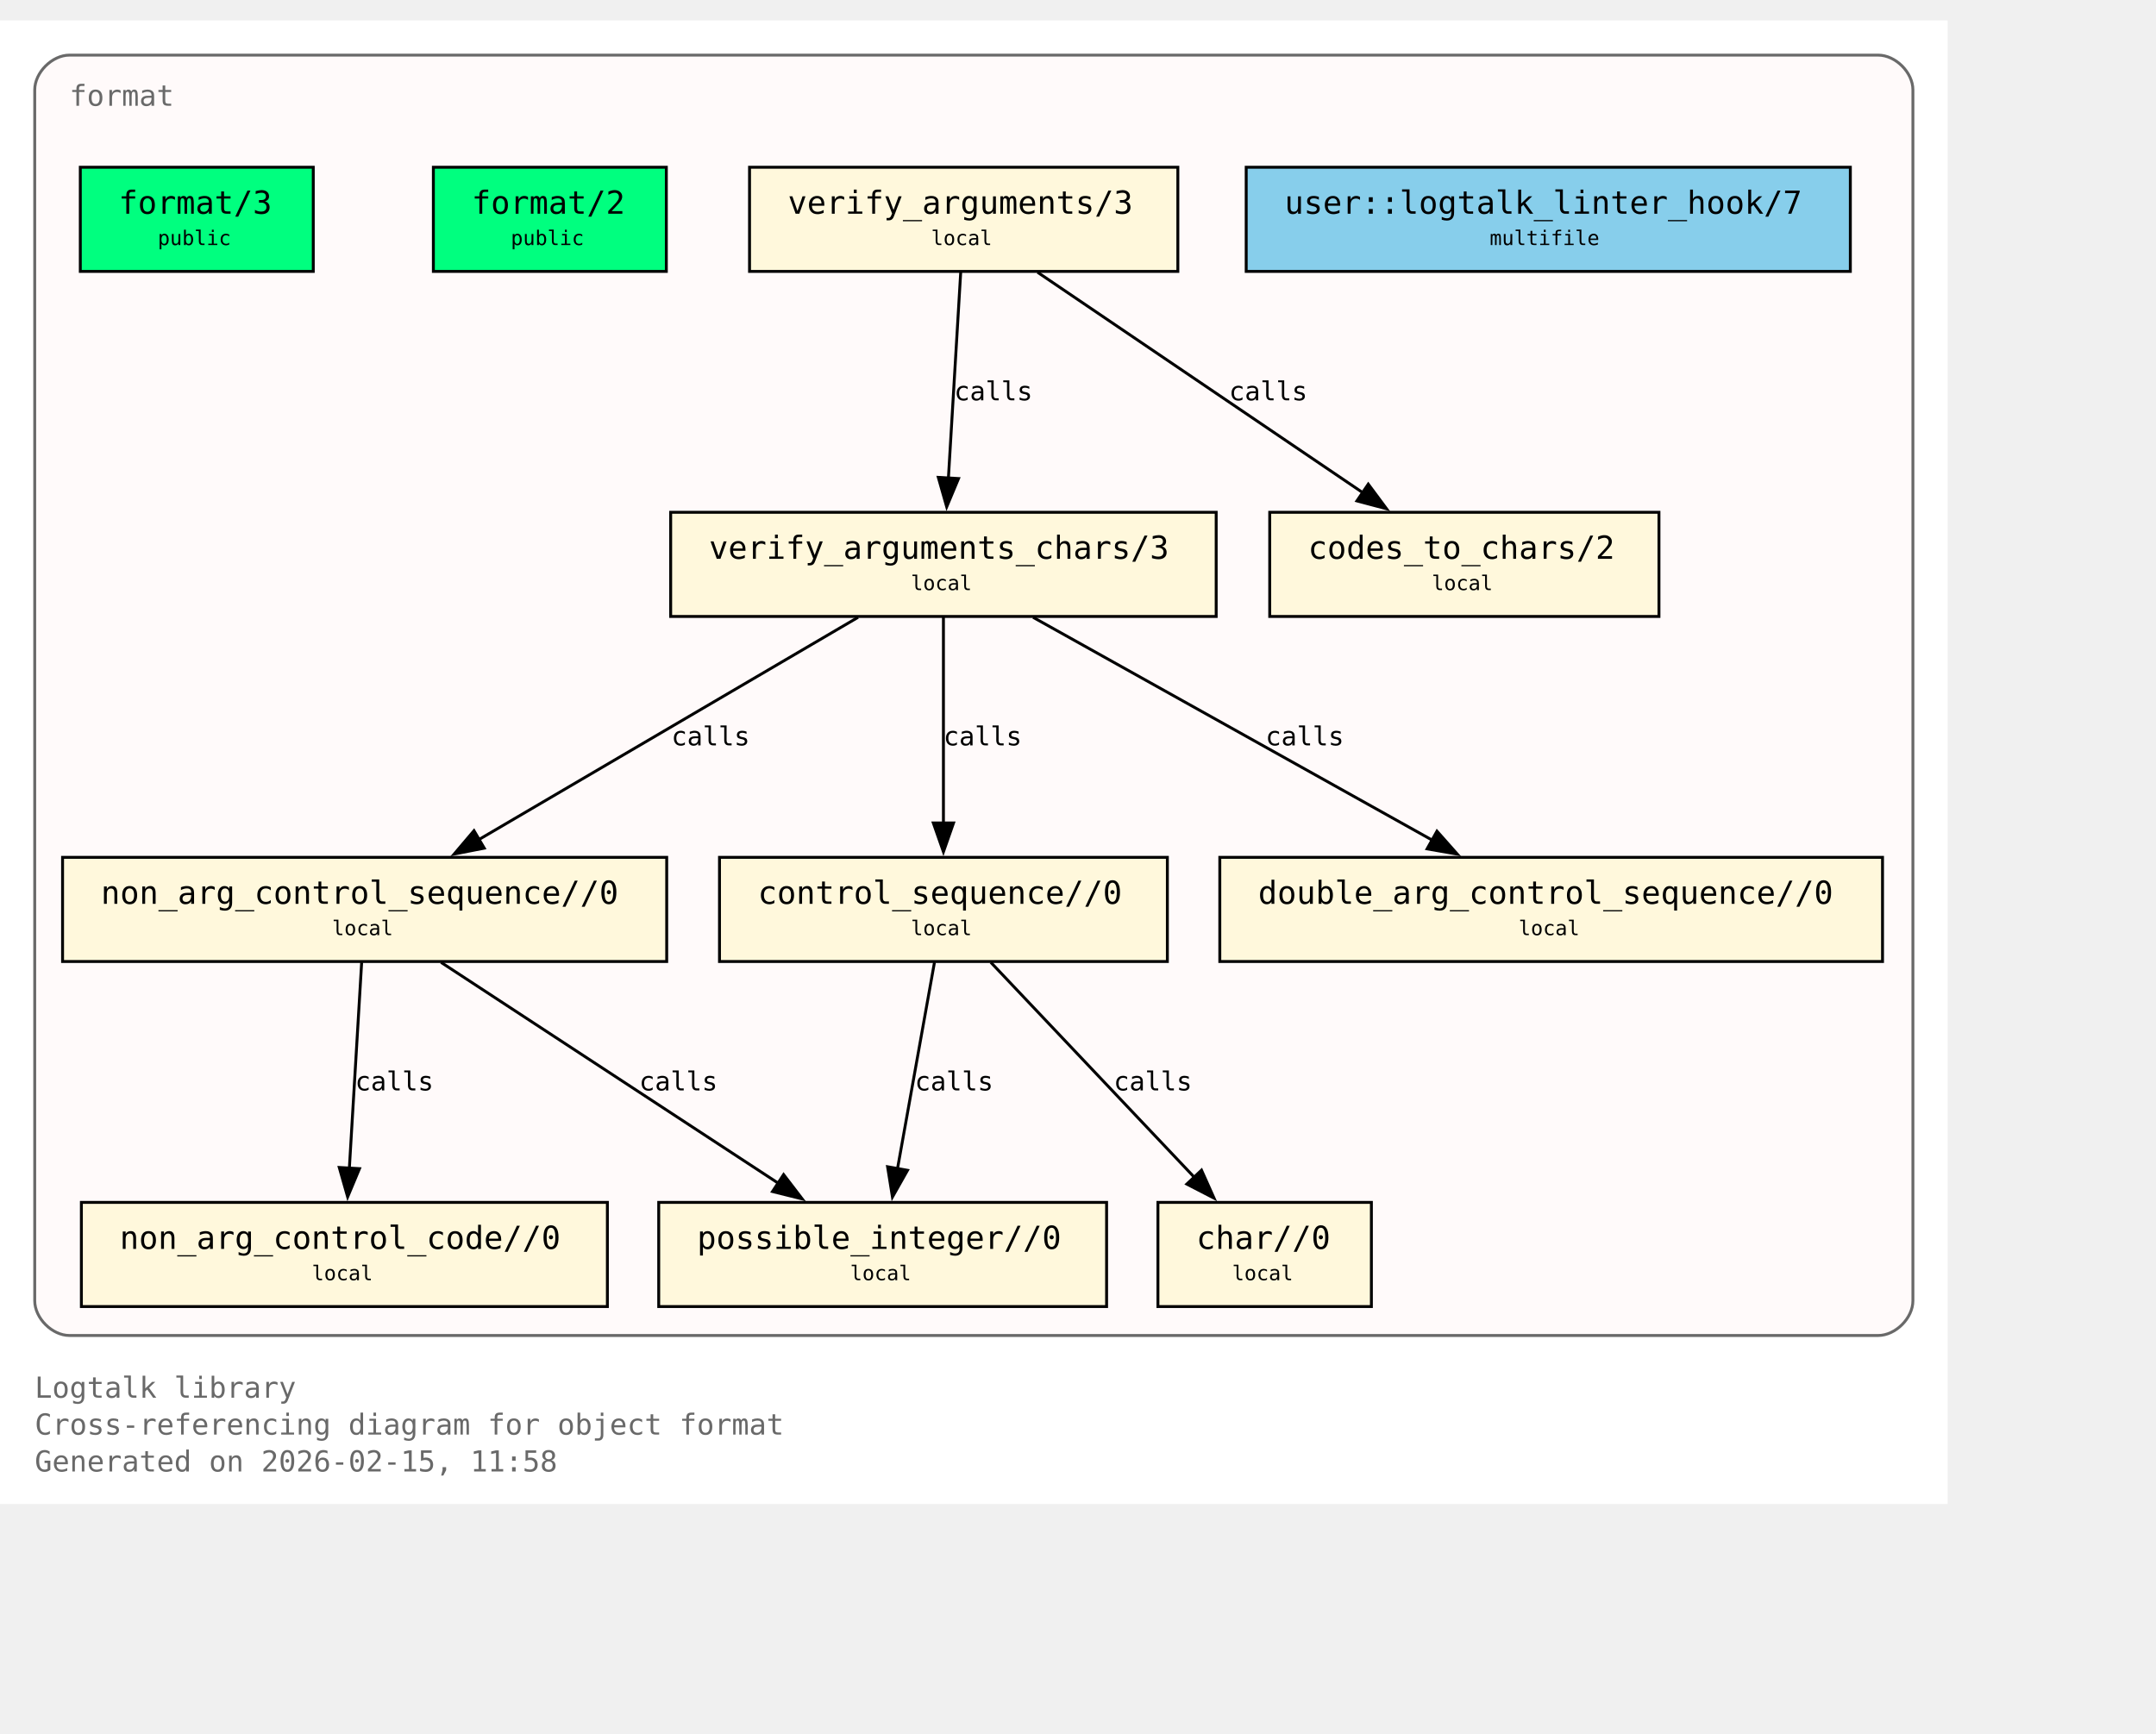
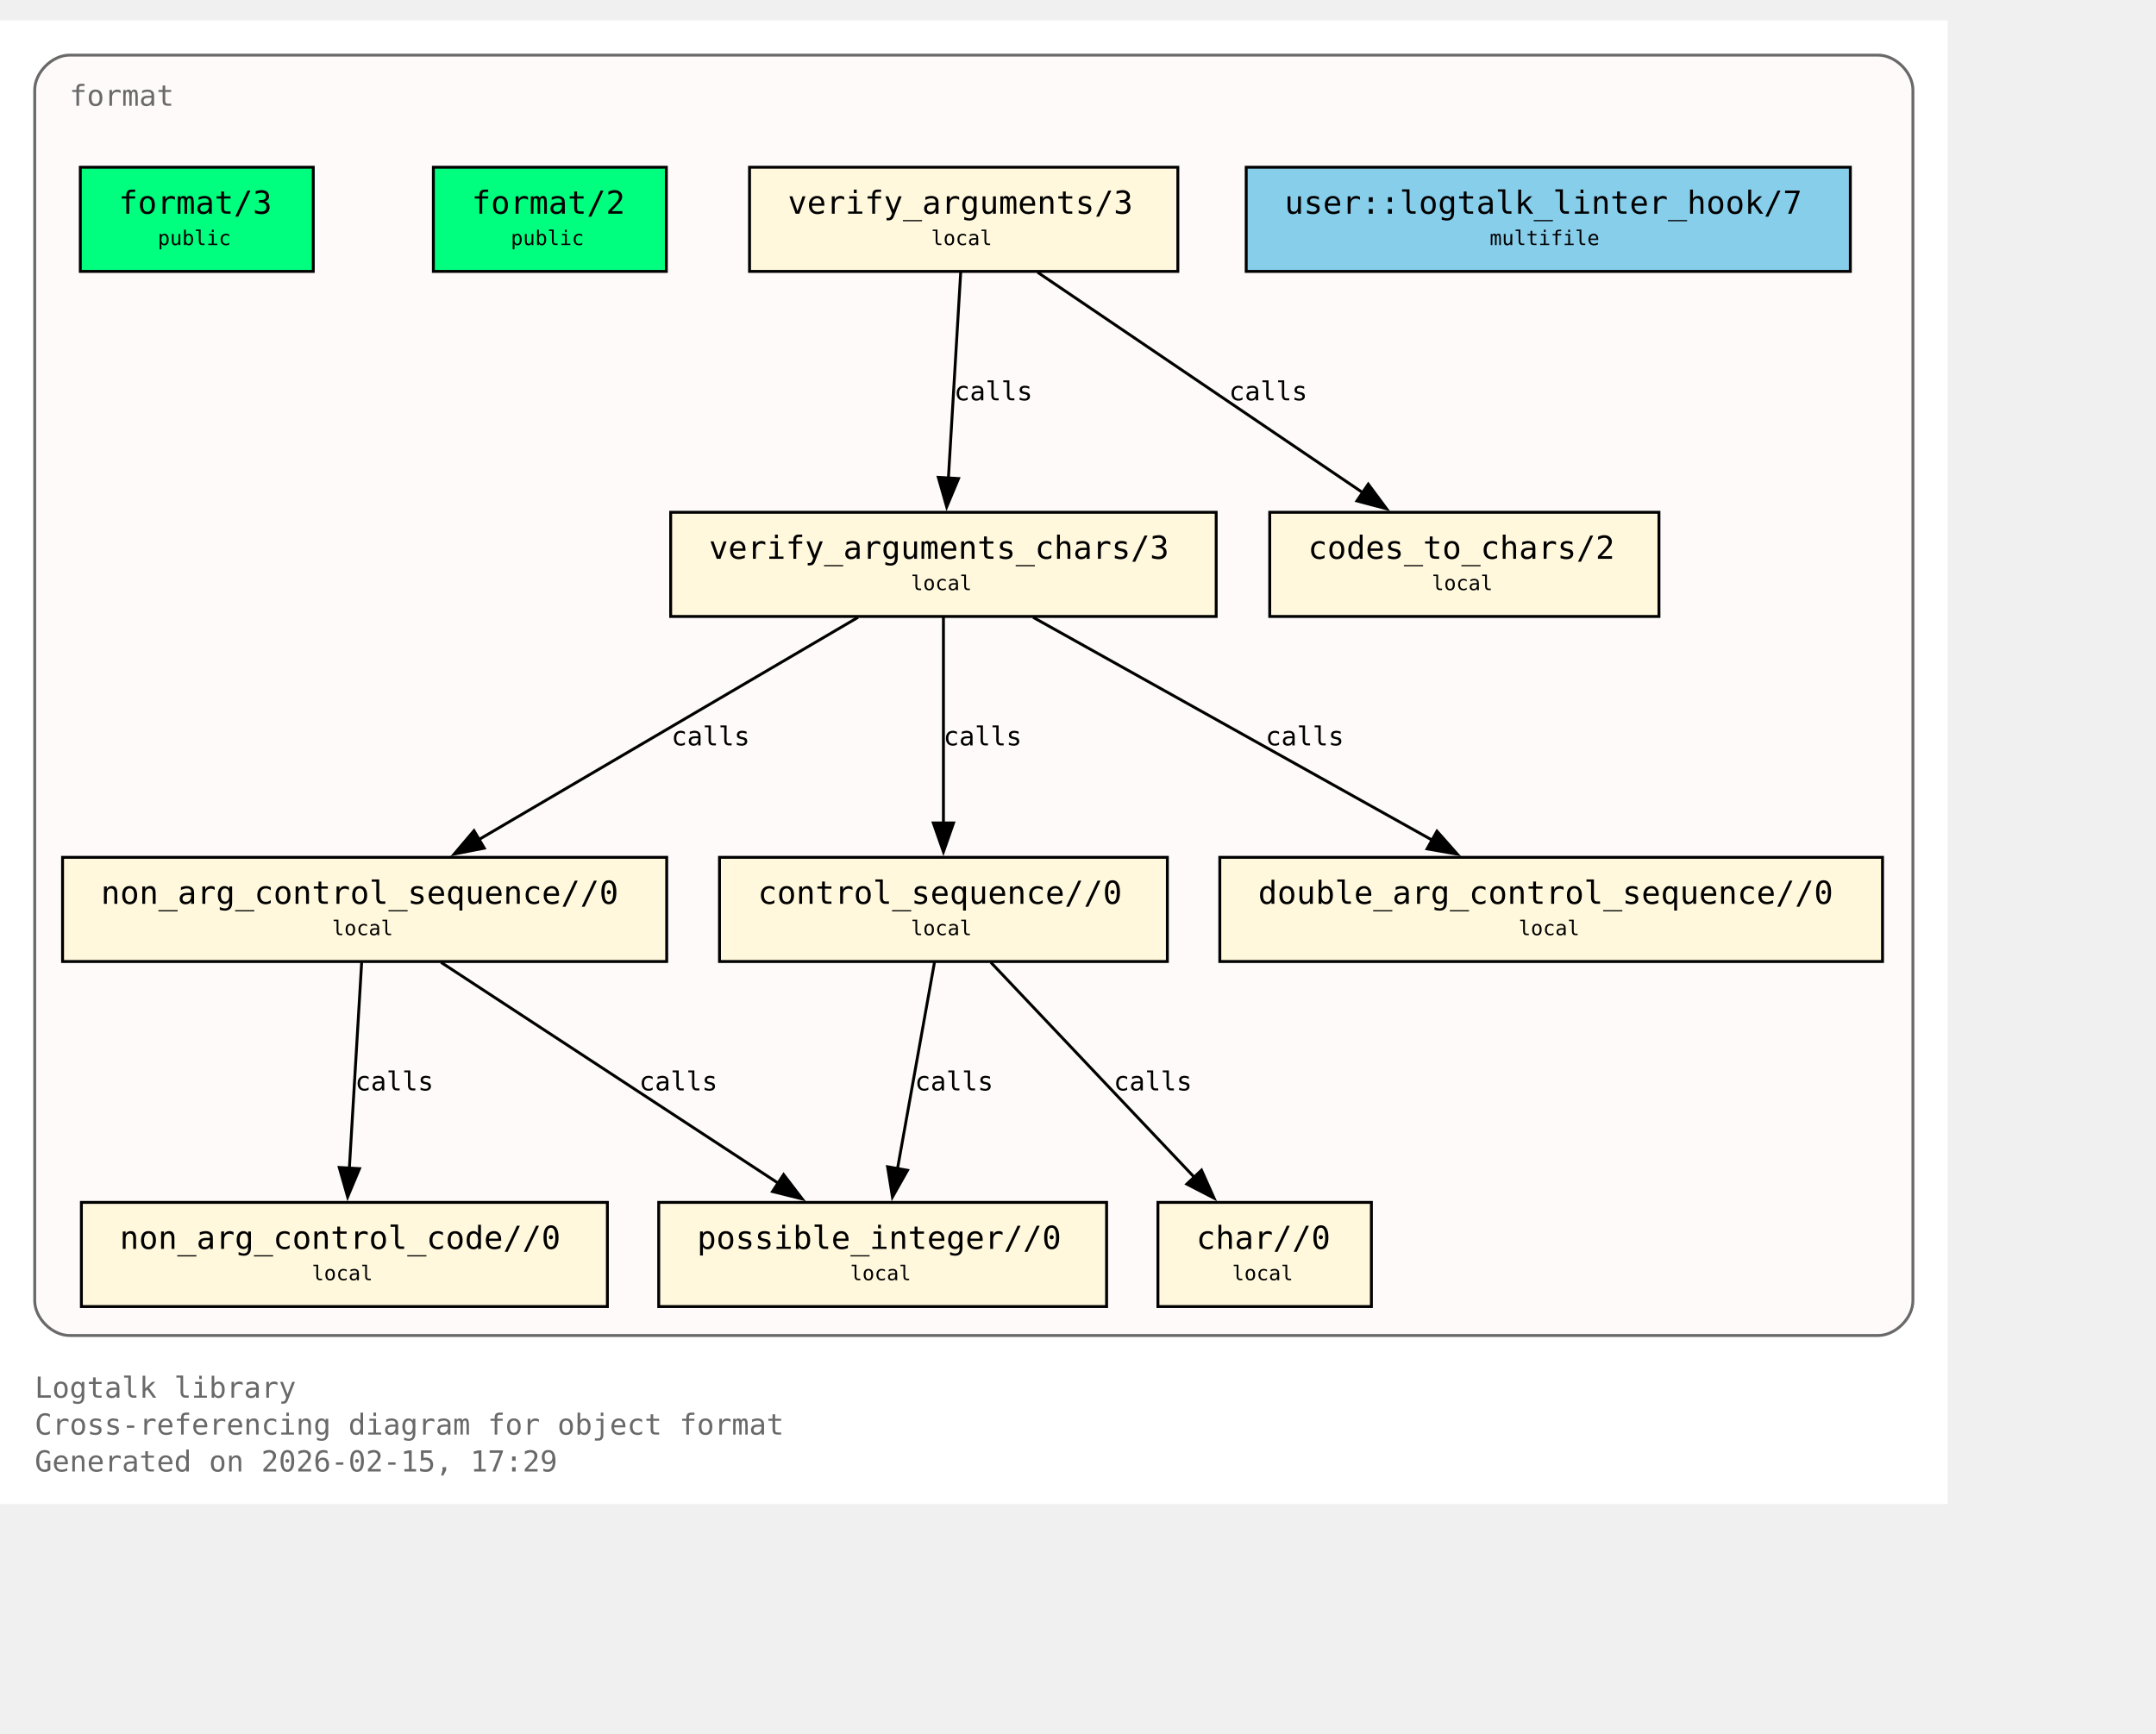
<svg xmlns="http://www.w3.org/2000/svg" xmlns:xlink="http://www.w3.org/1999/xlink" width="817pt" height="657pt" viewBox="72.00 72.00 745.00 585.00">
  <g id="graph0" class="graph" transform="scale(1 1) rotate(0) translate(76 580.75)">
    <polygon fill="white" stroke="none" points="-4,4 -4,-508.75 669,-508.75 669,4 -4,4" />
    <text xml:space="preserve" text-anchor="start" x="8" y="-32.75" font-family="Monospace" font-size="10.00" fill="dimgray">Logtalk library</text>
    <text xml:space="preserve" text-anchor="start" x="8" y="-20" font-family="Monospace" font-size="10.00" fill="dimgray">Cross-referencing diagram for object format</text>
-     <text xml:space="preserve" text-anchor="start" x="8" y="-7.25" font-family="Monospace" font-size="10.00" fill="dimgray">Generated on 2026-02-15, 11:58</text>
+     <text xml:space="preserve" text-anchor="start" x="8" y="-7.25" font-family="Monospace" font-size="10.00" fill="dimgray">Generated on 2026-02-15, 17:29</text>
    <g id="clust1" class="cluster">
      <g id="a_clust1">
        <a xlink:title="format">
          <path fill="snow" stroke="dimgray" d="M20,-54.25C20,-54.25 645,-54.25 645,-54.25 651,-54.25 657,-60.25 657,-66.25 657,-66.25 657,-484.75 657,-484.75 657,-490.75 651,-496.75 645,-496.75 645,-496.75 20,-496.75 20,-496.75 14,-496.75 8,-490.75 8,-484.75 8,-484.75 8,-66.25 8,-66.25 8,-60.25 14,-54.25 20,-54.25" />
          <g id="a_clust1_0">
-             <a xlink:href="https://github.com/LogtalkDotOrg/logtalk3/tree/68427d428564c3e58e60b15409e86a84ca4eea39/library/format/format.lgt#L22" xlink:title="https://github.com/LogtalkDotOrg/logtalk3/tree/68427d428564c3e58e60b15409e86a84ca4eea39/library/format/format.lgt#L22">
+             <a xlink:href="https://github.com/LogtalkDotOrg/logtalk3/tree/8cf9fc2df80043c467dad701881f5ff8ad575b11/library/format/format.lgt#L22" xlink:title="https://github.com/LogtalkDotOrg/logtalk3/tree/8cf9fc2df80043c467dad701881f5ff8ad575b11/library/format/format.lgt#L22">
              <text xml:space="preserve" text-anchor="start" x="20" y="-479.25" font-family="Monospace" font-size="10.00" fill="dimgray">format</text>
            </a>
          </g>
        </a>
      </g>
    </g>
    <g id="node1" class="node">
      <polygon fill="springgreen" stroke="black" points="104.25,-458 23.75,-458 23.75,-422 104.25,-422 104.25,-458" />
      <text xml:space="preserve" text-anchor="start" x="31.75" y="-442.7" font-family="Monospace" font-size="9.00"> </text>
      <g id="a_node1_1">
-         <a xlink:href="https://github.com/LogtalkDotOrg/logtalk3/tree/68427d428564c3e58e60b15409e86a84ca4eea39/library/format/format.lgt#L31" xlink:title="https://github.com/LogtalkDotOrg/logtalk3/tree/68427d428564c3e58e60b15409e86a84ca4eea39/library/format/format.lgt#L31">
+         <a xlink:href="https://github.com/LogtalkDotOrg/logtalk3/tree/8cf9fc2df80043c467dad701881f5ff8ad575b11/library/format/format.lgt#L31" xlink:title="https://github.com/LogtalkDotOrg/logtalk3/tree/8cf9fc2df80043c467dad701881f5ff8ad575b11/library/format/format.lgt#L31">
          <text xml:space="preserve" text-anchor="start" x="37" y="-441.93" font-family="Monospace" font-size="11.00">format/3</text>
        </a>
      </g>
      <text xml:space="preserve" text-anchor="start" x="91" y="-442.7" font-family="Monospace" font-size="9.00"> </text>
      <text xml:space="preserve" text-anchor="start" x="31.75" y="-430.32" font-family="Monospace" font-size="9.00"> </text>
      <text xml:space="preserve" text-anchor="start" x="50.5" y="-431.1" font-family="Monospace" font-size="7.00">public</text>
      <text xml:space="preserve" text-anchor="start" x="91" y="-430.32" font-family="Monospace" font-size="9.00"> </text>
    </g>
    <g id="node2" class="node">
      <polygon fill="springgreen" stroke="black" points="226.25,-458 145.75,-458 145.75,-422 226.25,-422 226.25,-458" />
      <text xml:space="preserve" text-anchor="start" x="153.75" y="-442.7" font-family="Monospace" font-size="9.00"> </text>
      <g id="a_node2_2">
-         <a xlink:href="https://github.com/LogtalkDotOrg/logtalk3/tree/68427d428564c3e58e60b15409e86a84ca4eea39/library/format/format.lgt#L40" xlink:title="https://github.com/LogtalkDotOrg/logtalk3/tree/68427d428564c3e58e60b15409e86a84ca4eea39/library/format/format.lgt#L40">
+         <a xlink:href="https://github.com/LogtalkDotOrg/logtalk3/tree/8cf9fc2df80043c467dad701881f5ff8ad575b11/library/format/format.lgt#L40" xlink:title="https://github.com/LogtalkDotOrg/logtalk3/tree/8cf9fc2df80043c467dad701881f5ff8ad575b11/library/format/format.lgt#L40">
          <text xml:space="preserve" text-anchor="start" x="159" y="-441.93" font-family="Monospace" font-size="11.00">format/2</text>
        </a>
      </g>
      <text xml:space="preserve" text-anchor="start" x="213" y="-442.7" font-family="Monospace" font-size="9.00"> </text>
      <text xml:space="preserve" text-anchor="start" x="153.75" y="-430.32" font-family="Monospace" font-size="9.00"> </text>
      <text xml:space="preserve" text-anchor="start" x="172.5" y="-431.1" font-family="Monospace" font-size="7.00">public</text>
      <text xml:space="preserve" text-anchor="start" x="213" y="-430.32" font-family="Monospace" font-size="9.00"> </text>
    </g>
    <g id="node3" class="node">
      <polygon fill="cornsilk" stroke="black" points="403,-458 255,-458 255,-422 403,-422 403,-458" />
      <text xml:space="preserve" text-anchor="start" x="263" y="-442.7" font-family="Monospace" font-size="9.00"> </text>
      <g id="a_node3_3">
-         <a xlink:href="https://github.com/LogtalkDotOrg/logtalk3/tree/68427d428564c3e58e60b15409e86a84ca4eea39/library/format/format.lgt#L123" xlink:title="https://github.com/LogtalkDotOrg/logtalk3/tree/68427d428564c3e58e60b15409e86a84ca4eea39/library/format/format.lgt#L123">
+         <a xlink:href="https://github.com/LogtalkDotOrg/logtalk3/tree/8cf9fc2df80043c467dad701881f5ff8ad575b11/library/format/format.lgt#L123" xlink:title="https://github.com/LogtalkDotOrg/logtalk3/tree/8cf9fc2df80043c467dad701881f5ff8ad575b11/library/format/format.lgt#L123">
          <text xml:space="preserve" text-anchor="start" x="268.25" y="-441.93" font-family="Monospace" font-size="11.00">verify_arguments/3</text>
        </a>
      </g>
      <text xml:space="preserve" text-anchor="start" x="389.75" y="-442.7" font-family="Monospace" font-size="9.00"> </text>
      <text xml:space="preserve" text-anchor="start" x="263" y="-430.32" font-family="Monospace" font-size="9.00"> </text>
      <text xml:space="preserve" text-anchor="start" x="317.75" y="-431.1" font-family="Monospace" font-size="7.00">local</text>
      <text xml:space="preserve" text-anchor="start" x="389.75" y="-430.32" font-family="Monospace" font-size="9.00"> </text>
    </g>
    <g id="node4" class="node">
      <polygon fill="cornsilk" stroke="black" points="416.25,-338.75 227.75,-338.75 227.75,-302.75 416.25,-302.75 416.25,-338.75" />
      <text xml:space="preserve" text-anchor="start" x="235.75" y="-323.45" font-family="Monospace" font-size="9.00"> </text>
      <g id="a_node4_4">
-         <a xlink:href="https://github.com/LogtalkDotOrg/logtalk3/tree/68427d428564c3e58e60b15409e86a84ca4eea39/library/format/format.lgt#L140" xlink:title="https://github.com/LogtalkDotOrg/logtalk3/tree/68427d428564c3e58e60b15409e86a84ca4eea39/library/format/format.lgt#L140">
+         <a xlink:href="https://github.com/LogtalkDotOrg/logtalk3/tree/8cf9fc2df80043c467dad701881f5ff8ad575b11/library/format/format.lgt#L140" xlink:title="https://github.com/LogtalkDotOrg/logtalk3/tree/8cf9fc2df80043c467dad701881f5ff8ad575b11/library/format/format.lgt#L140">
          <text xml:space="preserve" text-anchor="start" x="241" y="-322.68" font-family="Monospace" font-size="11.00">verify_arguments_chars/3</text>
        </a>
      </g>
      <text xml:space="preserve" text-anchor="start" x="403" y="-323.45" font-family="Monospace" font-size="9.00"> </text>
      <text xml:space="preserve" text-anchor="start" x="235.75" y="-311.07" font-family="Monospace" font-size="9.00"> </text>
      <text xml:space="preserve" text-anchor="start" x="310.75" y="-311.85" font-family="Monospace" font-size="7.00">local</text>
      <text xml:space="preserve" text-anchor="start" x="403" y="-311.07" font-family="Monospace" font-size="9.00"> </text>
    </g>
    <g id="edge1" class="edge">
      <g id="a_edge1">
-         <a xlink:href="https://github.com/LogtalkDotOrg/logtalk3/tree/68427d428564c3e58e60b15409e86a84ca4eea39/library/format/format.lgt#L127" xlink:title="calls">
+         <a xlink:href="https://github.com/LogtalkDotOrg/logtalk3/tree/8cf9fc2df80043c467dad701881f5ff8ad575b11/library/format/format.lgt#L127" xlink:title="calls">
          <path fill="none" stroke="black" d="M327.97,-421.7C326.85,-403 325.05,-372.87 323.72,-350.58" />
          <polygon fill="black" stroke="black" points="327.22,-350.41 323.13,-340.63 320.23,-350.82 327.22,-350.41" />
        </a>
      </g>
      <g id="a_edge1-label">
-         <a xlink:href="https://github.com/LogtalkDotOrg/logtalk3/tree/68427d428564c3e58e60b15409e86a84ca4eea39/library/format/format.lgt#L127" xlink:title="https://github.com/LogtalkDotOrg/logtalk3/tree/68427d428564c3e58e60b15409e86a84ca4eea39/library/format/format.lgt#L127">
+         <a xlink:href="https://github.com/LogtalkDotOrg/logtalk3/tree/8cf9fc2df80043c467dad701881f5ff8ad575b11/library/format/format.lgt#L127" xlink:title="https://github.com/LogtalkDotOrg/logtalk3/tree/8cf9fc2df80043c467dad701881f5ff8ad575b11/library/format/format.lgt#L127">
          <text xml:space="preserve" text-anchor="start" x="325.71" y="-377.45" font-family="Monospace" font-size="9.00">calls</text>
        </a>
      </g>
    </g>
    <g id="node11" class="node">
      <polygon fill="cornsilk" stroke="black" points="569.25,-338.75 434.75,-338.75 434.75,-302.75 569.25,-302.75 569.25,-338.75" />
      <text xml:space="preserve" text-anchor="start" x="442.75" y="-323.45" font-family="Monospace" font-size="9.00"> </text>
      <g id="a_node11_5">
-         <a xlink:href="https://github.com/LogtalkDotOrg/logtalk3/tree/68427d428564c3e58e60b15409e86a84ca4eea39/library/format/format.lgt#L193" xlink:title="https://github.com/LogtalkDotOrg/logtalk3/tree/68427d428564c3e58e60b15409e86a84ca4eea39/library/format/format.lgt#L193">
+         <a xlink:href="https://github.com/LogtalkDotOrg/logtalk3/tree/8cf9fc2df80043c467dad701881f5ff8ad575b11/library/format/format.lgt#L193" xlink:title="https://github.com/LogtalkDotOrg/logtalk3/tree/8cf9fc2df80043c467dad701881f5ff8ad575b11/library/format/format.lgt#L193">
          <text xml:space="preserve" text-anchor="start" x="448" y="-322.68" font-family="Monospace" font-size="11.00">codes_to_chars/2</text>
        </a>
      </g>
      <text xml:space="preserve" text-anchor="start" x="556" y="-323.45" font-family="Monospace" font-size="9.00"> </text>
      <text xml:space="preserve" text-anchor="start" x="442.75" y="-311.07" font-family="Monospace" font-size="9.00"> </text>
      <text xml:space="preserve" text-anchor="start" x="490.75" y="-311.85" font-family="Monospace" font-size="7.00">local</text>
      <text xml:space="preserve" text-anchor="start" x="556" y="-311.07" font-family="Monospace" font-size="9.00"> </text>
    </g>
    <g id="edge2" class="edge">
      <g id="a_edge2">
-         <a xlink:href="https://github.com/LogtalkDotOrg/logtalk3/tree/68427d428564c3e58e60b15409e86a84ca4eea39/library/format/format.lgt#L127" xlink:title="calls">
+         <a xlink:href="https://github.com/LogtalkDotOrg/logtalk3/tree/8cf9fc2df80043c467dad701881f5ff8ad575b11/library/format/format.lgt#L127" xlink:title="calls">
          <path fill="none" stroke="black" d="M354.53,-421.7C384.3,-401.52 433.67,-368.06 467,-345.47" />
          <polygon fill="black" stroke="black" points="468.8,-348.48 475.12,-339.97 464.87,-342.68 468.8,-348.48" />
        </a>
      </g>
      <g id="a_edge2-label">
-         <a xlink:href="https://github.com/LogtalkDotOrg/logtalk3/tree/68427d428564c3e58e60b15409e86a84ca4eea39/library/format/format.lgt#L127" xlink:title="https://github.com/LogtalkDotOrg/logtalk3/tree/68427d428564c3e58e60b15409e86a84ca4eea39/library/format/format.lgt#L127">
+         <a xlink:href="https://github.com/LogtalkDotOrg/logtalk3/tree/8cf9fc2df80043c467dad701881f5ff8ad575b11/library/format/format.lgt#L127" xlink:title="https://github.com/LogtalkDotOrg/logtalk3/tree/8cf9fc2df80043c467dad701881f5ff8ad575b11/library/format/format.lgt#L127">
          <text xml:space="preserve" text-anchor="start" x="420.69" y="-377.45" font-family="Monospace" font-size="9.00">calls</text>
        </a>
      </g>
    </g>
    <g id="node5" class="node">
      <polygon fill="cornsilk" stroke="black" points="226.38,-219.5 17.62,-219.5 17.62,-183.5 226.38,-183.5 226.38,-219.5" />
      <text xml:space="preserve" text-anchor="start" x="25.62" y="-204.2" font-family="Monospace" font-size="9.00"> </text>
      <g id="a_node5_6">
-         <a xlink:href="https://github.com/LogtalkDotOrg/logtalk3/tree/68427d428564c3e58e60b15409e86a84ca4eea39/library/format/format.lgt#L163" xlink:title="https://github.com/LogtalkDotOrg/logtalk3/tree/68427d428564c3e58e60b15409e86a84ca4eea39/library/format/format.lgt#L163">
+         <a xlink:href="https://github.com/LogtalkDotOrg/logtalk3/tree/8cf9fc2df80043c467dad701881f5ff8ad575b11/library/format/format.lgt#L163" xlink:title="https://github.com/LogtalkDotOrg/logtalk3/tree/8cf9fc2df80043c467dad701881f5ff8ad575b11/library/format/format.lgt#L163">
          <text xml:space="preserve" text-anchor="start" x="30.88" y="-203.43" font-family="Monospace" font-size="11.00">non_arg_control_sequence//0</text>
        </a>
      </g>
      <text xml:space="preserve" text-anchor="start" x="213.12" y="-204.2" font-family="Monospace" font-size="9.00"> </text>
      <text xml:space="preserve" text-anchor="start" x="25.62" y="-191.82" font-family="Monospace" font-size="9.00"> </text>
      <text xml:space="preserve" text-anchor="start" x="110.75" y="-192.6" font-family="Monospace" font-size="7.00">local</text>
      <text xml:space="preserve" text-anchor="start" x="213.12" y="-191.82" font-family="Monospace" font-size="9.00"> </text>
    </g>
    <g id="edge3" class="edge">
      <g id="a_edge3">
-         <a xlink:href="https://github.com/LogtalkDotOrg/logtalk3/tree/68427d428564c3e58e60b15409e86a84ca4eea39/library/format/format.lgt#L142" xlink:title="calls">
+         <a xlink:href="https://github.com/LogtalkDotOrg/logtalk3/tree/8cf9fc2df80043c467dad701881f5ff8ad575b11/library/format/format.lgt#L142" xlink:title="calls">
          <path fill="none" stroke="black" d="M292.49,-302.45C257.78,-282.1 200.01,-248.23 161.47,-225.64" />
          <polygon fill="black" stroke="black" points="163.33,-222.68 152.94,-220.64 159.79,-228.71 163.33,-222.68" />
        </a>
      </g>
      <g id="a_edge3-label">
-         <a xlink:href="https://github.com/LogtalkDotOrg/logtalk3/tree/68427d428564c3e58e60b15409e86a84ca4eea39/library/format/format.lgt#L142" xlink:title="https://github.com/LogtalkDotOrg/logtalk3/tree/68427d428564c3e58e60b15409e86a84ca4eea39/library/format/format.lgt#L142">
+         <a xlink:href="https://github.com/LogtalkDotOrg/logtalk3/tree/8cf9fc2df80043c467dad701881f5ff8ad575b11/library/format/format.lgt#L142" xlink:title="https://github.com/LogtalkDotOrg/logtalk3/tree/8cf9fc2df80043c467dad701881f5ff8ad575b11/library/format/format.lgt#L142">
          <text xml:space="preserve" text-anchor="start" x="228" y="-258.2" font-family="Monospace" font-size="9.00">calls</text>
        </a>
      </g>
    </g>
    <g id="node7" class="node">
      <polygon fill="cornsilk" stroke="black" points="399.38,-219.5 244.62,-219.5 244.62,-183.5 399.38,-183.5 399.38,-219.5" />
      <text xml:space="preserve" text-anchor="start" x="252.62" y="-204.2" font-family="Monospace" font-size="9.00"> </text>
      <g id="a_node7_7">
-         <a xlink:href="https://github.com/LogtalkDotOrg/logtalk3/tree/68427d428564c3e58e60b15409e86a84ca4eea39/library/format/format.lgt#L179" xlink:title="https://github.com/LogtalkDotOrg/logtalk3/tree/68427d428564c3e58e60b15409e86a84ca4eea39/library/format/format.lgt#L179">
+         <a xlink:href="https://github.com/LogtalkDotOrg/logtalk3/tree/8cf9fc2df80043c467dad701881f5ff8ad575b11/library/format/format.lgt#L179" xlink:title="https://github.com/LogtalkDotOrg/logtalk3/tree/8cf9fc2df80043c467dad701881f5ff8ad575b11/library/format/format.lgt#L179">
          <text xml:space="preserve" text-anchor="start" x="257.88" y="-203.43" font-family="Monospace" font-size="11.00">control_sequence//0</text>
        </a>
      </g>
      <text xml:space="preserve" text-anchor="start" x="386.12" y="-204.2" font-family="Monospace" font-size="9.00"> </text>
      <text xml:space="preserve" text-anchor="start" x="252.62" y="-191.82" font-family="Monospace" font-size="9.00"> </text>
      <text xml:space="preserve" text-anchor="start" x="310.75" y="-192.6" font-family="Monospace" font-size="7.00">local</text>
      <text xml:space="preserve" text-anchor="start" x="386.12" y="-191.82" font-family="Monospace" font-size="9.00"> </text>
    </g>
    <g id="edge5" class="edge">
      <g id="a_edge5">
-         <a xlink:href="https://github.com/LogtalkDotOrg/logtalk3/tree/68427d428564c3e58e60b15409e86a84ca4eea39/library/format/format.lgt#L149" xlink:title="calls">
+         <a xlink:href="https://github.com/LogtalkDotOrg/logtalk3/tree/8cf9fc2df80043c467dad701881f5ff8ad575b11/library/format/format.lgt#L149" xlink:title="calls">
          <path fill="none" stroke="black" d="M322,-302.45C322,-283.75 322,-253.62 322,-231.33" />
          <polygon fill="black" stroke="black" points="325.5,-231.39 322,-221.39 318.5,-231.39 325.5,-231.39" />
        </a>
      </g>
      <g id="a_edge5-label">
-         <a xlink:href="https://github.com/LogtalkDotOrg/logtalk3/tree/68427d428564c3e58e60b15409e86a84ca4eea39/library/format/format.lgt#L149" xlink:title="https://github.com/LogtalkDotOrg/logtalk3/tree/68427d428564c3e58e60b15409e86a84ca4eea39/library/format/format.lgt#L149">
+         <a xlink:href="https://github.com/LogtalkDotOrg/logtalk3/tree/8cf9fc2df80043c467dad701881f5ff8ad575b11/library/format/format.lgt#L149" xlink:title="https://github.com/LogtalkDotOrg/logtalk3/tree/8cf9fc2df80043c467dad701881f5ff8ad575b11/library/format/format.lgt#L149">
          <text xml:space="preserve" text-anchor="start" x="322" y="-258.2" font-family="Monospace" font-size="9.00">calls</text>
        </a>
      </g>
    </g>
    <g id="node10" class="node">
      <polygon fill="cornsilk" stroke="black" points="646.5,-219.5 417.5,-219.5 417.5,-183.5 646.5,-183.5 646.5,-219.5" />
      <text xml:space="preserve" text-anchor="start" x="425.5" y="-204.2" font-family="Monospace" font-size="9.00"> </text>
      <g id="a_node10_8">
-         <a xlink:href="https://github.com/LogtalkDotOrg/logtalk3/tree/68427d428564c3e58e60b15409e86a84ca4eea39/library/format/format.lgt#L190" xlink:title="https://github.com/LogtalkDotOrg/logtalk3/tree/68427d428564c3e58e60b15409e86a84ca4eea39/library/format/format.lgt#L190">
+         <a xlink:href="https://github.com/LogtalkDotOrg/logtalk3/tree/8cf9fc2df80043c467dad701881f5ff8ad575b11/library/format/format.lgt#L190" xlink:title="https://github.com/LogtalkDotOrg/logtalk3/tree/8cf9fc2df80043c467dad701881f5ff8ad575b11/library/format/format.lgt#L190">
          <text xml:space="preserve" text-anchor="start" x="430.75" y="-203.43" font-family="Monospace" font-size="11.00">double_arg_control_sequence//0</text>
        </a>
      </g>
      <text xml:space="preserve" text-anchor="start" x="633.25" y="-204.2" font-family="Monospace" font-size="9.00"> </text>
      <text xml:space="preserve" text-anchor="start" x="425.5" y="-191.82" font-family="Monospace" font-size="9.00"> </text>
      <text xml:space="preserve" text-anchor="start" x="520.75" y="-192.6" font-family="Monospace" font-size="7.00">local</text>
      <text xml:space="preserve" text-anchor="start" x="633.25" y="-191.82" font-family="Monospace" font-size="9.00"> </text>
    </g>
    <g id="edge4" class="edge">
      <g id="a_edge4">
-         <a xlink:href="https://github.com/LogtalkDotOrg/logtalk3/tree/68427d428564c3e58e60b15409e86a84ca4eea39/library/format/format.lgt#L146" xlink:title="calls">
+         <a xlink:href="https://github.com/LogtalkDotOrg/logtalk3/tree/8cf9fc2df80043c467dad701881f5ff8ad575b11/library/format/format.lgt#L146" xlink:title="calls">
          <path fill="none" stroke="black" d="M352.99,-302.45C389.59,-282.01 450.6,-247.95 491.07,-225.35" />
          <polygon fill="black" stroke="black" points="492.54,-228.54 499.57,-220.61 489.13,-222.43 492.54,-228.54" />
        </a>
      </g>
      <g id="a_edge4-label">
-         <a xlink:href="https://github.com/LogtalkDotOrg/logtalk3/tree/68427d428564c3e58e60b15409e86a84ca4eea39/library/format/format.lgt#L146" xlink:title="https://github.com/LogtalkDotOrg/logtalk3/tree/68427d428564c3e58e60b15409e86a84ca4eea39/library/format/format.lgt#L146">
+         <a xlink:href="https://github.com/LogtalkDotOrg/logtalk3/tree/8cf9fc2df80043c467dad701881f5ff8ad575b11/library/format/format.lgt#L146" xlink:title="https://github.com/LogtalkDotOrg/logtalk3/tree/8cf9fc2df80043c467dad701881f5ff8ad575b11/library/format/format.lgt#L146">
          <text xml:space="preserve" text-anchor="start" x="433.3" y="-258.2" font-family="Monospace" font-size="9.00">calls</text>
        </a>
      </g>
    </g>
    <g id="node6" class="node">
      <polygon fill="cornsilk" stroke="black" points="205.88,-100.25 24.12,-100.25 24.12,-64.25 205.88,-64.25 205.88,-100.25" />
      <text xml:space="preserve" text-anchor="start" x="32.12" y="-84.95" font-family="Monospace" font-size="9.00"> </text>
      <g id="a_node6_9">
-         <a xlink:href="https://github.com/LogtalkDotOrg/logtalk3/tree/68427d428564c3e58e60b15409e86a84ca4eea39/library/format/format.lgt#L170" xlink:title="https://github.com/LogtalkDotOrg/logtalk3/tree/68427d428564c3e58e60b15409e86a84ca4eea39/library/format/format.lgt#L170">
+         <a xlink:href="https://github.com/LogtalkDotOrg/logtalk3/tree/8cf9fc2df80043c467dad701881f5ff8ad575b11/library/format/format.lgt#L170" xlink:title="https://github.com/LogtalkDotOrg/logtalk3/tree/8cf9fc2df80043c467dad701881f5ff8ad575b11/library/format/format.lgt#L170">
          <text xml:space="preserve" text-anchor="start" x="37.38" y="-84.17" font-family="Monospace" font-size="11.00">non_arg_control_code//0</text>
        </a>
      </g>
      <text xml:space="preserve" text-anchor="start" x="192.62" y="-84.95" font-family="Monospace" font-size="9.00"> </text>
      <text xml:space="preserve" text-anchor="start" x="32.12" y="-72.58" font-family="Monospace" font-size="9.00"> </text>
      <text xml:space="preserve" text-anchor="start" x="103.75" y="-73.35" font-family="Monospace" font-size="7.00">local</text>
      <text xml:space="preserve" text-anchor="start" x="192.62" y="-72.58" font-family="Monospace" font-size="9.00"> </text>
    </g>
    <g id="edge7" class="edge">
      <g id="a_edge7">
-         <a xlink:href="https://github.com/LogtalkDotOrg/logtalk3/tree/68427d428564c3e58e60b15409e86a84ca4eea39/library/format/format.lgt#L167" xlink:title="calls">
+         <a xlink:href="https://github.com/LogtalkDotOrg/logtalk3/tree/8cf9fc2df80043c467dad701881f5ff8ad575b11/library/format/format.lgt#L167" xlink:title="calls">
          <path fill="none" stroke="black" d="M120.97,-183.2C119.85,-164.5 118.05,-134.37 116.72,-112.08" />
          <polygon fill="black" stroke="black" points="120.22,-111.91 116.13,-102.13 113.23,-112.32 120.22,-111.91" />
        </a>
      </g>
      <g id="a_edge7-label">
-         <a xlink:href="https://github.com/LogtalkDotOrg/logtalk3/tree/68427d428564c3e58e60b15409e86a84ca4eea39/library/format/format.lgt#L167" xlink:title="https://github.com/LogtalkDotOrg/logtalk3/tree/68427d428564c3e58e60b15409e86a84ca4eea39/library/format/format.lgt#L167">
+         <a xlink:href="https://github.com/LogtalkDotOrg/logtalk3/tree/8cf9fc2df80043c467dad701881f5ff8ad575b11/library/format/format.lgt#L167" xlink:title="https://github.com/LogtalkDotOrg/logtalk3/tree/8cf9fc2df80043c467dad701881f5ff8ad575b11/library/format/format.lgt#L167">
          <text xml:space="preserve" text-anchor="start" x="118.71" y="-138.95" font-family="Monospace" font-size="9.00">calls</text>
        </a>
      </g>
    </g>
    <g id="node8" class="node">
      <polygon fill="cornsilk" stroke="black" points="378.38,-100.25 223.62,-100.25 223.62,-64.25 378.38,-64.25 378.38,-100.25" />
      <text xml:space="preserve" text-anchor="start" x="231.62" y="-84.95" font-family="Monospace" font-size="9.00"> </text>
      <g id="a_node8_10">
-         <a xlink:href="https://github.com/LogtalkDotOrg/logtalk3/tree/68427d428564c3e58e60b15409e86a84ca4eea39/library/format/format.lgt#L182" xlink:title="https://github.com/LogtalkDotOrg/logtalk3/tree/68427d428564c3e58e60b15409e86a84ca4eea39/library/format/format.lgt#L182">
+         <a xlink:href="https://github.com/LogtalkDotOrg/logtalk3/tree/8cf9fc2df80043c467dad701881f5ff8ad575b11/library/format/format.lgt#L182" xlink:title="https://github.com/LogtalkDotOrg/logtalk3/tree/8cf9fc2df80043c467dad701881f5ff8ad575b11/library/format/format.lgt#L182">
          <text xml:space="preserve" text-anchor="start" x="236.88" y="-84.17" font-family="Monospace" font-size="11.00">possible_integer//0</text>
        </a>
      </g>
      <text xml:space="preserve" text-anchor="start" x="365.12" y="-84.95" font-family="Monospace" font-size="9.00"> </text>
      <text xml:space="preserve" text-anchor="start" x="231.62" y="-72.58" font-family="Monospace" font-size="9.00"> </text>
      <text xml:space="preserve" text-anchor="start" x="289.75" y="-73.35" font-family="Monospace" font-size="7.00">local</text>
      <text xml:space="preserve" text-anchor="start" x="365.12" y="-72.58" font-family="Monospace" font-size="9.00"> </text>
    </g>
    <g id="edge6" class="edge">
      <g id="a_edge6">
-         <a xlink:href="https://github.com/LogtalkDotOrg/logtalk3/tree/68427d428564c3e58e60b15409e86a84ca4eea39/library/format/format.lgt#L167" xlink:title="calls">
+         <a xlink:href="https://github.com/LogtalkDotOrg/logtalk3/tree/8cf9fc2df80043c467dad701881f5ff8ad575b11/library/format/format.lgt#L167" xlink:title="calls">
          <path fill="none" stroke="black" d="M148.41,-183.2C179.35,-162.94 230.74,-129.27 265.23,-106.68" />
          <polygon fill="black" stroke="black" points="266.77,-109.86 273.21,-101.45 262.93,-104 266.77,-109.86" />
        </a>
      </g>
      <g id="a_edge6-label">
-         <a xlink:href="https://github.com/LogtalkDotOrg/logtalk3/tree/68427d428564c3e58e60b15409e86a84ca4eea39/library/format/format.lgt#L167" xlink:title="https://github.com/LogtalkDotOrg/logtalk3/tree/68427d428564c3e58e60b15409e86a84ca4eea39/library/format/format.lgt#L167">
+         <a xlink:href="https://github.com/LogtalkDotOrg/logtalk3/tree/8cf9fc2df80043c467dad701881f5ff8ad575b11/library/format/format.lgt#L167" xlink:title="https://github.com/LogtalkDotOrg/logtalk3/tree/8cf9fc2df80043c467dad701881f5ff8ad575b11/library/format/format.lgt#L167">
          <text xml:space="preserve" text-anchor="start" x="216.87" y="-138.95" font-family="Monospace" font-size="9.00">calls</text>
        </a>
      </g>
    </g>
    <g id="edge8" class="edge">
      <g id="a_edge8">
-         <a xlink:href="https://github.com/LogtalkDotOrg/logtalk3/tree/68427d428564c3e58e60b15409e86a84ca4eea39/library/format/format.lgt#L179" xlink:title="calls">
+         <a xlink:href="https://github.com/LogtalkDotOrg/logtalk3/tree/8cf9fc2df80043c467dad701881f5ff8ad575b11/library/format/format.lgt#L179" xlink:title="calls">
          <path fill="none" stroke="black" d="M318.9,-183.2C315.54,-164.41 310.11,-134.09 306.11,-111.77" />
          <polygon fill="black" stroke="black" points="309.59,-111.34 304.38,-102.11 302.7,-112.57 309.59,-111.34" />
        </a>
      </g>
      <g id="a_edge8-label">
-         <a xlink:href="https://github.com/LogtalkDotOrg/logtalk3/tree/68427d428564c3e58e60b15409e86a84ca4eea39/library/format/format.lgt#L179" xlink:title="https://github.com/LogtalkDotOrg/logtalk3/tree/68427d428564c3e58e60b15409e86a84ca4eea39/library/format/format.lgt#L179">
+         <a xlink:href="https://github.com/LogtalkDotOrg/logtalk3/tree/8cf9fc2df80043c467dad701881f5ff8ad575b11/library/format/format.lgt#L179" xlink:title="https://github.com/LogtalkDotOrg/logtalk3/tree/8cf9fc2df80043c467dad701881f5ff8ad575b11/library/format/format.lgt#L179">
          <text xml:space="preserve" text-anchor="start" x="312.13" y="-138.95" font-family="Monospace" font-size="9.00">calls</text>
        </a>
      </g>
    </g>
    <g id="node9" class="node">
      <polygon fill="cornsilk" stroke="black" points="469.88,-100.25 396.12,-100.25 396.12,-64.25 469.88,-64.25 469.88,-100.25" />
      <text xml:space="preserve" text-anchor="start" x="404.12" y="-84.95" font-family="Monospace" font-size="9.00"> </text>
      <g id="a_node9_11">
-         <a xlink:href="https://github.com/LogtalkDotOrg/logtalk3/tree/68427d428564c3e58e60b15409e86a84ca4eea39/library/format/format.lgt#L187" xlink:title="https://github.com/LogtalkDotOrg/logtalk3/tree/68427d428564c3e58e60b15409e86a84ca4eea39/library/format/format.lgt#L187">
+         <a xlink:href="https://github.com/LogtalkDotOrg/logtalk3/tree/8cf9fc2df80043c467dad701881f5ff8ad575b11/library/format/format.lgt#L187" xlink:title="https://github.com/LogtalkDotOrg/logtalk3/tree/8cf9fc2df80043c467dad701881f5ff8ad575b11/library/format/format.lgt#L187">
          <text xml:space="preserve" text-anchor="start" x="409.38" y="-84.17" font-family="Monospace" font-size="11.00">char//0</text>
        </a>
      </g>
      <text xml:space="preserve" text-anchor="start" x="456.62" y="-84.95" font-family="Monospace" font-size="9.00"> </text>
      <text xml:space="preserve" text-anchor="start" x="404.12" y="-72.58" font-family="Monospace" font-size="9.00"> </text>
      <text xml:space="preserve" text-anchor="start" x="421.75" y="-73.35" font-family="Monospace" font-size="7.00">local</text>
      <text xml:space="preserve" text-anchor="start" x="456.62" y="-72.58" font-family="Monospace" font-size="9.00"> </text>
    </g>
    <g id="edge9" class="edge">
      <g id="a_edge9">
-         <a xlink:href="https://github.com/LogtalkDotOrg/logtalk3/tree/68427d428564c3e58e60b15409e86a84ca4eea39/library/format/format.lgt#L179" xlink:title="calls">
+         <a xlink:href="https://github.com/LogtalkDotOrg/logtalk3/tree/8cf9fc2df80043c467dad701881f5ff8ad575b11/library/format/format.lgt#L179" xlink:title="calls">
          <path fill="none" stroke="black" d="M338.38,-183.2C356.99,-163.54 387.54,-131.27 408.87,-108.74" />
          <polygon fill="black" stroke="black" points="411.18,-111.39 415.51,-101.72 406.1,-106.58 411.18,-111.39" />
        </a>
      </g>
      <g id="a_edge9-label">
-         <a xlink:href="https://github.com/LogtalkDotOrg/logtalk3/tree/68427d428564c3e58e60b15409e86a84ca4eea39/library/format/format.lgt#L179" xlink:title="https://github.com/LogtalkDotOrg/logtalk3/tree/68427d428564c3e58e60b15409e86a84ca4eea39/library/format/format.lgt#L179">
+         <a xlink:href="https://github.com/LogtalkDotOrg/logtalk3/tree/8cf9fc2df80043c467dad701881f5ff8ad575b11/library/format/format.lgt#L179" xlink:title="https://github.com/LogtalkDotOrg/logtalk3/tree/8cf9fc2df80043c467dad701881f5ff8ad575b11/library/format/format.lgt#L179">
          <text xml:space="preserve" text-anchor="start" x="380.83" y="-138.95" font-family="Monospace" font-size="9.00">calls</text>
        </a>
      </g>
    </g>
    <g id="node12" class="node">
      <polygon fill="skyblue" stroke="black" points="635.38,-458 426.62,-458 426.62,-422 635.38,-422 635.38,-458" />
      <text xml:space="preserve" text-anchor="start" x="434.62" y="-442.7" font-family="Monospace" font-size="9.00"> </text>
      <g id="a_node12_12">
-         <a xlink:href="https://github.com/LogtalkDotOrg/logtalk3/tree/68427d428564c3e58e60b15409e86a84ca4eea39/library/format/format.lgt#L110" xlink:title="https://github.com/LogtalkDotOrg/logtalk3/tree/68427d428564c3e58e60b15409e86a84ca4eea39/library/format/format.lgt#L110">
+         <a xlink:href="https://github.com/LogtalkDotOrg/logtalk3/tree/8cf9fc2df80043c467dad701881f5ff8ad575b11/library/format/format.lgt#L110" xlink:title="https://github.com/LogtalkDotOrg/logtalk3/tree/8cf9fc2df80043c467dad701881f5ff8ad575b11/library/format/format.lgt#L110">
          <text xml:space="preserve" text-anchor="start" x="439.88" y="-441.93" font-family="Monospace" font-size="11.00">user::logtalk_linter_hook/7</text>
        </a>
      </g>
      <text xml:space="preserve" text-anchor="start" x="622.12" y="-442.7" font-family="Monospace" font-size="9.00"> </text>
      <text xml:space="preserve" text-anchor="start" x="434.62" y="-430.32" font-family="Monospace" font-size="9.00"> </text>
      <text xml:space="preserve" text-anchor="start" x="510.75" y="-431.1" font-family="Monospace" font-size="7.00">multifile</text>
      <text xml:space="preserve" text-anchor="start" x="622.12" y="-430.32" font-family="Monospace" font-size="9.00"> </text>
    </g>
  </g>
</svg>
